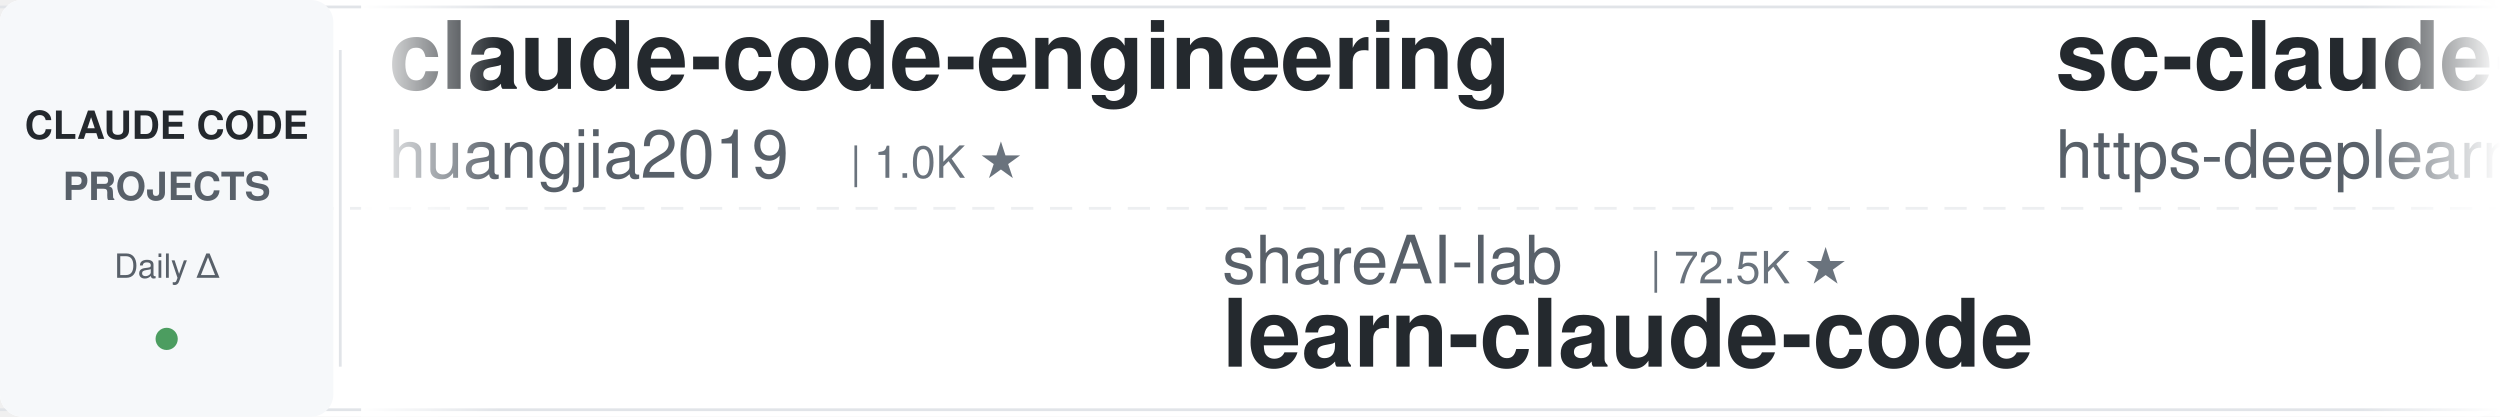
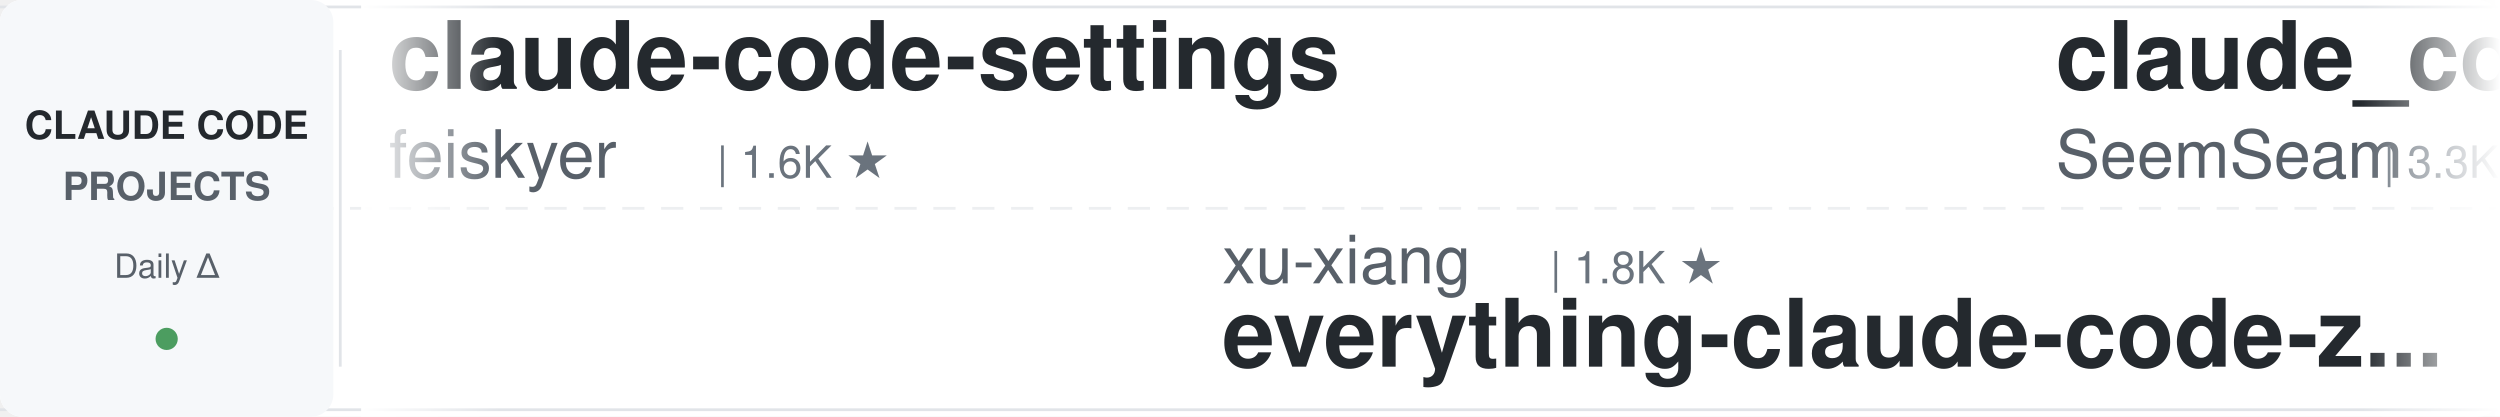
<svg xmlns="http://www.w3.org/2000/svg" width="900" height="150">
  <defs>
    <linearGradient id="leftFade" x1="0%" y1="0%" x2="100%" y2="0%">
      <stop offset="0%" style="stop-color:#ffffff;stop-opacity:1" />
      <stop offset="100%" style="stop-color:#ffffff;stop-opacity:0" />
    </linearGradient>
    <linearGradient id="rightFade" x1="0%" y1="0%" x2="100%" y2="0%">
      <stop offset="0%" style="stop-color:#ffffff;stop-opacity:0" />
      <stop offset="100%" style="stop-color:#ffffff;stop-opacity:1" />
    </linearGradient>
  </defs>
  <rect width="900" height="150" fill="#ffffff" rx="8" />
  <rect x="0" y="2" width="900" height="1" fill="#e1e4e8" />
  <rect x="0" y="147" width="900" height="1" fill="#e1e4e8" />
  <line x1="0" y1="75" x2="900" y2="75" stroke="#e1e4e8" stroke-width="1" stroke-dasharray="8 6" opacity="0.6" />
  <rect x="0" y="0" width="120" height="150" fill="#f6f8fa" rx="8" />
  <text x="60" y="50" font-family="-apple-system, BlinkMacSystemFont, 'Segoe UI', Helvetica, Arial, sans-serif" font-size="14" font-weight="600" fill="#24292e" text-anchor="middle">CLAUDE CODE</text>
  <text x="60" y="72" font-family="-apple-system, BlinkMacSystemFont, 'Segoe UI', Helvetica, Arial, sans-serif" font-size="14" font-weight="600" fill="#586069" text-anchor="middle">PROJECTS</text>
  <text x="60" y="100" font-family="-apple-system, BlinkMacSystemFont, 'Segoe UI', Helvetica, Arial, sans-serif" font-size="12" font-weight="500" fill="#586069" text-anchor="middle">Daily Δ</text>
  <circle cx="60" cy="122" r="4" fill="#22863a" opacity="0.8" />
  <rect x="122" y="18" width="1" height="114" fill="#e1e4e8" />
  <clipPath id="tickerClip">
    <rect x="130" y="0" width="770" height="150" />
  </clipPath>
  <g clip-path="url(#tickerClip)">
    <g id="tickerItems">
      <animateTransform attributeName="transform" attributeType="XML" type="translate" from="0 0" to="-3000 0" dur="54s" repeatCount="indefinite" />
      <g transform="translate(0, 0)">
-         <text x="140" y="32" font-family="-apple-system, BlinkMacSystemFont, 'Segoe UI', Helvetica, Arial, sans-serif" font-size="34" font-weight="600" fill="#24292e">claude-code-engineering</text>
-         <text x="140" y="64" font-family="-apple-system, BlinkMacSystemFont, 'Segoe UI', Helvetica, Arial, sans-serif" font-size="24" font-weight="400" fill="#586069">huangjia2019</text>
-         <text x="306" y="64" font-family="-apple-system, BlinkMacSystemFont, 'Segoe UI', Helvetica, Arial, sans-serif" font-size="16" font-weight="500" fill="#6a737d">| 1.0K ★</text>
+         <text x="140" y="32" font-family="-apple-system, BlinkMacSystemFont, 'Segoe UI', Helvetica, Arial, sans-serif" font-size="34" font-weight="600" fill="#24292e">claude-code-settings</text>
+         <text x="140" y="64" font-family="-apple-system, BlinkMacSystemFont, 'Segoe UI', Helvetica, Arial, sans-serif" font-size="24" font-weight="400" fill="#586069">feiskyer</text>
+         <text x="258" y="64" font-family="-apple-system, BlinkMacSystemFont, 'Segoe UI', Helvetica, Arial, sans-serif" font-size="16" font-weight="500" fill="#6a737d">| 1.6K ★</text>
      </g>
      <g transform="translate(300, 0)">
-         <text x="140" y="102" font-family="-apple-system, BlinkMacSystemFont, 'Segoe UI', Helvetica, Arial, sans-serif" font-size="24" font-weight="400" fill="#586069">shareAI-lab</text>
-         <text x="294" y="102" font-family="-apple-system, BlinkMacSystemFont, 'Segoe UI', Helvetica, Arial, sans-serif" font-size="16" font-weight="500" fill="#6a737d">| 72.5K ★</text>
-         <text x="140" y="132" font-family="-apple-system, BlinkMacSystemFont, 'Segoe UI', Helvetica, Arial, sans-serif" font-size="34" font-weight="600" fill="#24292e">learn-claude-code</text>
+         <text x="140" y="102" font-family="-apple-system, BlinkMacSystemFont, 'Segoe UI', Helvetica, Arial, sans-serif" font-size="24" font-weight="400" fill="#586069">xu-xiang</text>
+         <text x="258" y="102" font-family="-apple-system, BlinkMacSystemFont, 'Segoe UI', Helvetica, Arial, sans-serif" font-size="16" font-weight="500" fill="#6a737d">| 1.8K ★</text>
+         <text x="140" y="132" font-family="-apple-system, BlinkMacSystemFont, 'Segoe UI', Helvetica, Arial, sans-serif" font-size="34" font-weight="600" fill="#24292e">everything-claude-code-z...</text>
      </g>
      <g transform="translate(600, 0)">
-         <text x="140" y="32" font-family="-apple-system, BlinkMacSystemFont, 'Segoe UI', Helvetica, Arial, sans-serif" font-size="34" font-weight="600" fill="#24292e">sc-claude-code-files</text>
-         <text x="140" y="64" font-family="-apple-system, BlinkMacSystemFont, 'Segoe UI', Helvetica, Arial, sans-serif" font-size="24" font-weight="400" fill="#586069">https-deeplearning-ai</text>
-         <text x="414" y="64" font-family="-apple-system, BlinkMacSystemFont, 'Segoe UI', Helvetica, Arial, sans-serif" font-size="16" font-weight="500" fill="#6a737d">| 536 ★</text>
+         <text x="140" y="32" font-family="-apple-system, BlinkMacSystemFont, 'Segoe UI', Helvetica, Arial, sans-serif" font-size="34" font-weight="600" fill="#24292e">claude_codex_bridge</text>
+         <text x="140" y="64" font-family="-apple-system, BlinkMacSystemFont, 'Segoe UI', Helvetica, Arial, sans-serif" font-size="24" font-weight="400" fill="#586069">SeemSeam</text>
+         <text x="258" y="64" font-family="-apple-system, BlinkMacSystemFont, 'Segoe UI', Helvetica, Arial, sans-serif" font-size="16" font-weight="500" fill="#6a737d">| 3.3K ★</text>
      </g>
      <g transform="translate(900, 0)">
-         <text x="140" y="102" font-family="-apple-system, BlinkMacSystemFont, 'Segoe UI', Helvetica, Arial, sans-serif" font-size="24" font-weight="400" fill="#586069">lintsinghua</text>
-         <text x="294" y="102" font-family="-apple-system, BlinkMacSystemFont, 'Segoe UI', Helvetica, Arial, sans-serif" font-size="16" font-weight="500" fill="#6a737d">| 4.0K ★</text>
-         <text x="140" y="132" font-family="-apple-system, BlinkMacSystemFont, 'Segoe UI', Helvetica, Arial, sans-serif" font-size="34" font-weight="600" fill="#24292e">claude-code-book</text>
+         <text x="140" y="102" font-family="-apple-system, BlinkMacSystemFont, 'Segoe UI', Helvetica, Arial, sans-serif" font-size="24" font-weight="400" fill="#586069">kodu-ai</text>
+         <text x="246" y="102" font-family="-apple-system, BlinkMacSystemFont, 'Segoe UI', Helvetica, Arial, sans-serif" font-size="16" font-weight="500" fill="#6a737d">| 5.3K ★</text>
+         <text x="140" y="132" font-family="-apple-system, BlinkMacSystemFont, 'Segoe UI', Helvetica, Arial, sans-serif" font-size="34" font-weight="600" fill="#24292e">claude-coder</text>
      </g>
      <g transform="translate(1200, 0)">
-         <text x="140" y="32" font-family="-apple-system, BlinkMacSystemFont, 'Segoe UI', Helvetica, Arial, sans-serif" font-size="34" font-weight="600" fill="#24292e">awesome-claude-code</text>
-         <text x="140" y="64" font-family="-apple-system, BlinkMacSystemFont, 'Segoe UI', Helvetica, Arial, sans-serif" font-size="24" font-weight="400" fill="#586069">jqueryscript</text>
-         <text x="306" y="64" font-family="-apple-system, BlinkMacSystemFont, 'Segoe UI', Helvetica, Arial, sans-serif" font-size="16" font-weight="500" fill="#6a737d">| 483 ★</text>
+         <text x="140" y="32" font-family="-apple-system, BlinkMacSystemFont, 'Segoe UI', Helvetica, Arial, sans-serif" font-size="34" font-weight="600" fill="#24292e">claude-code-system-promp...</text>
+         <text x="140" y="64" font-family="-apple-system, BlinkMacSystemFont, 'Segoe UI', Helvetica, Arial, sans-serif" font-size="24" font-weight="400" fill="#586069">Piebald-AI</text>
+         <text x="282" y="64" font-family="-apple-system, BlinkMacSystemFont, 'Segoe UI', Helvetica, Arial, sans-serif" font-size="16" font-weight="500" fill="#6a737d">| 12.1K ★</text>
      </g>
      <g transform="translate(1500, 0)">
-         <text x="140" y="102" font-family="-apple-system, BlinkMacSystemFont, 'Segoe UI', Helvetica, Arial, sans-serif" font-size="24" font-weight="400" fill="#586069">krusemediallc</text>
-         <text x="318" y="102" font-family="-apple-system, BlinkMacSystemFont, 'Segoe UI', Helvetica, Arial, sans-serif" font-size="16" font-weight="500" fill="#6a737d">| 1.1K ★</text>
-         <text x="140" y="132" font-family="-apple-system, BlinkMacSystemFont, 'Segoe UI', Helvetica, Arial, sans-serif" font-size="34" font-weight="600" fill="#24292e">arcads-claude-code</text>
+         <text x="140" y="102" font-family="-apple-system, BlinkMacSystemFont, 'Segoe UI', Helvetica, Arial, sans-serif" font-size="24" font-weight="400" fill="#586069">jeremylongshore</text>
+         <text x="342" y="102" font-family="-apple-system, BlinkMacSystemFont, 'Segoe UI', Helvetica, Arial, sans-serif" font-size="16" font-weight="500" fill="#6a737d">| 2.6K ★</text>
+         <text x="140" y="132" font-family="-apple-system, BlinkMacSystemFont, 'Segoe UI', Helvetica, Arial, sans-serif" font-size="34" font-weight="600" fill="#24292e">claude-code-plugins-plus...</text>
      </g>
      <g transform="translate(1800, 0)">
-         <text x="140" y="32" font-family="-apple-system, BlinkMacSystemFont, 'Segoe UI', Helvetica, Arial, sans-serif" font-size="34" font-weight="600" fill="#24292e">claude-code-telegram</text>
-         <text x="140" y="64" font-family="-apple-system, BlinkMacSystemFont, 'Segoe UI', Helvetica, Arial, sans-serif" font-size="24" font-weight="400" fill="#586069">RichardAtCT</text>
-         <text x="294" y="64" font-family="-apple-system, BlinkMacSystemFont, 'Segoe UI', Helvetica, Arial, sans-serif" font-size="16" font-weight="500" fill="#6a737d">| 2.7K ★</text>
+         <text x="140" y="32" font-family="-apple-system, BlinkMacSystemFont, 'Segoe UI', Helvetica, Arial, sans-serif" font-size="34" font-weight="600" fill="#24292e">Claude-Code-Usage-Monito...</text>
+         <text x="140" y="64" font-family="-apple-system, BlinkMacSystemFont, 'Segoe UI', Helvetica, Arial, sans-serif" font-size="24" font-weight="400" fill="#586069">Maciek-roboblog</text>
+         <text x="342" y="64" font-family="-apple-system, BlinkMacSystemFont, 'Segoe UI', Helvetica, Arial, sans-serif" font-size="16" font-weight="500" fill="#6a737d">| 8.5K ★</text>
      </g>
      <g transform="translate(2100, 0)">
-         <text x="140" y="102" font-family="-apple-system, BlinkMacSystemFont, 'Segoe UI', Helvetica, Arial, sans-serif" font-size="24" font-weight="400" fill="#586069">disler</text>
-         <text x="234" y="102" font-family="-apple-system, BlinkMacSystemFont, 'Segoe UI', Helvetica, Arial, sans-serif" font-size="16" font-weight="500" fill="#6a737d">| 3.9K ★</text>
-         <text x="140" y="132" font-family="-apple-system, BlinkMacSystemFont, 'Segoe UI', Helvetica, Arial, sans-serif" font-size="34" font-weight="600" fill="#24292e">claude-code-hooks-master...</text>
+         <text x="140" y="102" font-family="-apple-system, BlinkMacSystemFont, 'Segoe UI', Helvetica, Arial, sans-serif" font-size="24" font-weight="400" fill="#586069">OneRedOak</text>
+         <text x="270" y="102" font-family="-apple-system, BlinkMacSystemFont, 'Segoe UI', Helvetica, Arial, sans-serif" font-size="16" font-weight="500" fill="#6a737d">| 3.9K ★</text>
+         <text x="140" y="132" font-family="-apple-system, BlinkMacSystemFont, 'Segoe UI', Helvetica, Arial, sans-serif" font-size="34" font-weight="600" fill="#24292e">claude-code-workflows</text>
      </g>
      <g transform="translate(2400, 0)">
-         <text x="140" y="32" font-family="-apple-system, BlinkMacSystemFont, 'Segoe UI', Helvetica, Arial, sans-serif" font-size="34" font-weight="600" fill="#24292e">claude-code-my-workflow</text>
-         <text x="140" y="64" font-family="-apple-system, BlinkMacSystemFont, 'Segoe UI', Helvetica, Arial, sans-serif" font-size="24" font-weight="400" fill="#586069">pedrohcgs</text>
-         <text x="270" y="64" font-family="-apple-system, BlinkMacSystemFont, 'Segoe UI', Helvetica, Arial, sans-serif" font-size="16" font-weight="500" fill="#6a737d">| 1.4K ★</text>
+         <text x="140" y="32" font-family="-apple-system, BlinkMacSystemFont, 'Segoe UI', Helvetica, Arial, sans-serif" font-size="34" font-weight="600" fill="#24292e">ClaudeCodeAgents</text>
+         <text x="140" y="64" font-family="-apple-system, BlinkMacSystemFont, 'Segoe UI', Helvetica, Arial, sans-serif" font-size="24" font-weight="400" fill="#586069">darcyegb</text>
+         <text x="258" y="64" font-family="-apple-system, BlinkMacSystemFont, 'Segoe UI', Helvetica, Arial, sans-serif" font-size="16" font-weight="500" fill="#6a737d">| 750 ★</text>
      </g>
      <g transform="translate(2700, 0)">
-         <text x="140" y="102" font-family="-apple-system, BlinkMacSystemFont, 'Segoe UI', Helvetica, Arial, sans-serif" font-size="24" font-weight="400" fill="#586069">feiskyer</text>
-         <text x="258" y="102" font-family="-apple-system, BlinkMacSystemFont, 'Segoe UI', Helvetica, Arial, sans-serif" font-size="16" font-weight="500" fill="#6a737d">| 1.6K ★</text>
-         <text x="140" y="132" font-family="-apple-system, BlinkMacSystemFont, 'Segoe UI', Helvetica, Arial, sans-serif" font-size="34" font-weight="600" fill="#24292e">claude-code-settings</text>
+         <text x="140" y="102" font-family="-apple-system, BlinkMacSystemFont, 'Segoe UI', Helvetica, Arial, sans-serif" font-size="24" font-weight="400" fill="#586069">Pimzino</text>
+         <text x="246" y="102" font-family="-apple-system, BlinkMacSystemFont, 'Segoe UI', Helvetica, Arial, sans-serif" font-size="16" font-weight="500" fill="#6a737d">| 3.8K ★</text>
+         <text x="140" y="132" font-family="-apple-system, BlinkMacSystemFont, 'Segoe UI', Helvetica, Arial, sans-serif" font-size="34" font-weight="600" fill="#24292e">claude-code-spec-workflo...</text>
      </g>
      <g transform="translate(3000, 0)">
-         <text x="140" y="32" font-family="-apple-system, BlinkMacSystemFont, 'Segoe UI', Helvetica, Arial, sans-serif" font-size="34" font-weight="600" fill="#24292e">claude-code-engineering</text>
-         <text x="140" y="64" font-family="-apple-system, BlinkMacSystemFont, 'Segoe UI', Helvetica, Arial, sans-serif" font-size="24" font-weight="400" fill="#586069">huangjia2019</text>
-         <text x="306" y="64" font-family="-apple-system, BlinkMacSystemFont, 'Segoe UI', Helvetica, Arial, sans-serif" font-size="16" font-weight="500" fill="#6a737d">| 1.0K ★</text>
+         <text x="140" y="32" font-family="-apple-system, BlinkMacSystemFont, 'Segoe UI', Helvetica, Arial, sans-serif" font-size="34" font-weight="600" fill="#24292e">claude-code-settings</text>
+         <text x="140" y="64" font-family="-apple-system, BlinkMacSystemFont, 'Segoe UI', Helvetica, Arial, sans-serif" font-size="24" font-weight="400" fill="#586069">feiskyer</text>
+         <text x="258" y="64" font-family="-apple-system, BlinkMacSystemFont, 'Segoe UI', Helvetica, Arial, sans-serif" font-size="16" font-weight="500" fill="#6a737d">| 1.6K ★</text>
      </g>
      <g transform="translate(3300, 0)">
-         <text x="140" y="102" font-family="-apple-system, BlinkMacSystemFont, 'Segoe UI', Helvetica, Arial, sans-serif" font-size="24" font-weight="400" fill="#586069">shareAI-lab</text>
-         <text x="294" y="102" font-family="-apple-system, BlinkMacSystemFont, 'Segoe UI', Helvetica, Arial, sans-serif" font-size="16" font-weight="500" fill="#6a737d">| 72.5K ★</text>
-         <text x="140" y="132" font-family="-apple-system, BlinkMacSystemFont, 'Segoe UI', Helvetica, Arial, sans-serif" font-size="34" font-weight="600" fill="#24292e">learn-claude-code</text>
+         <text x="140" y="102" font-family="-apple-system, BlinkMacSystemFont, 'Segoe UI', Helvetica, Arial, sans-serif" font-size="24" font-weight="400" fill="#586069">xu-xiang</text>
+         <text x="258" y="102" font-family="-apple-system, BlinkMacSystemFont, 'Segoe UI', Helvetica, Arial, sans-serif" font-size="16" font-weight="500" fill="#6a737d">| 1.8K ★</text>
+         <text x="140" y="132" font-family="-apple-system, BlinkMacSystemFont, 'Segoe UI', Helvetica, Arial, sans-serif" font-size="34" font-weight="600" fill="#24292e">everything-claude-code-z...</text>
      </g>
      <g transform="translate(3600, 0)">
-         <text x="140" y="32" font-family="-apple-system, BlinkMacSystemFont, 'Segoe UI', Helvetica, Arial, sans-serif" font-size="34" font-weight="600" fill="#24292e">sc-claude-code-files</text>
-         <text x="140" y="64" font-family="-apple-system, BlinkMacSystemFont, 'Segoe UI', Helvetica, Arial, sans-serif" font-size="24" font-weight="400" fill="#586069">https-deeplearning-ai</text>
-         <text x="414" y="64" font-family="-apple-system, BlinkMacSystemFont, 'Segoe UI', Helvetica, Arial, sans-serif" font-size="16" font-weight="500" fill="#6a737d">| 536 ★</text>
+         <text x="140" y="32" font-family="-apple-system, BlinkMacSystemFont, 'Segoe UI', Helvetica, Arial, sans-serif" font-size="34" font-weight="600" fill="#24292e">claude_codex_bridge</text>
+         <text x="140" y="64" font-family="-apple-system, BlinkMacSystemFont, 'Segoe UI', Helvetica, Arial, sans-serif" font-size="24" font-weight="400" fill="#586069">SeemSeam</text>
+         <text x="258" y="64" font-family="-apple-system, BlinkMacSystemFont, 'Segoe UI', Helvetica, Arial, sans-serif" font-size="16" font-weight="500" fill="#6a737d">| 3.3K ★</text>
      </g>
      <g transform="translate(3900, 0)">
-         <text x="140" y="102" font-family="-apple-system, BlinkMacSystemFont, 'Segoe UI', Helvetica, Arial, sans-serif" font-size="24" font-weight="400" fill="#586069">lintsinghua</text>
-         <text x="294" y="102" font-family="-apple-system, BlinkMacSystemFont, 'Segoe UI', Helvetica, Arial, sans-serif" font-size="16" font-weight="500" fill="#6a737d">| 4.0K ★</text>
-         <text x="140" y="132" font-family="-apple-system, BlinkMacSystemFont, 'Segoe UI', Helvetica, Arial, sans-serif" font-size="34" font-weight="600" fill="#24292e">claude-code-book</text>
+         <text x="140" y="102" font-family="-apple-system, BlinkMacSystemFont, 'Segoe UI', Helvetica, Arial, sans-serif" font-size="24" font-weight="400" fill="#586069">kodu-ai</text>
+         <text x="246" y="102" font-family="-apple-system, BlinkMacSystemFont, 'Segoe UI', Helvetica, Arial, sans-serif" font-size="16" font-weight="500" fill="#6a737d">| 5.3K ★</text>
+         <text x="140" y="132" font-family="-apple-system, BlinkMacSystemFont, 'Segoe UI', Helvetica, Arial, sans-serif" font-size="34" font-weight="600" fill="#24292e">claude-coder</text>
      </g>
    </g>
  </g>
  <rect x="130" y="0" width="50" height="150" fill="url(#leftFade)" />
  <rect x="850" y="0" width="50" height="150" fill="url(#rightFade)" />
</svg>
